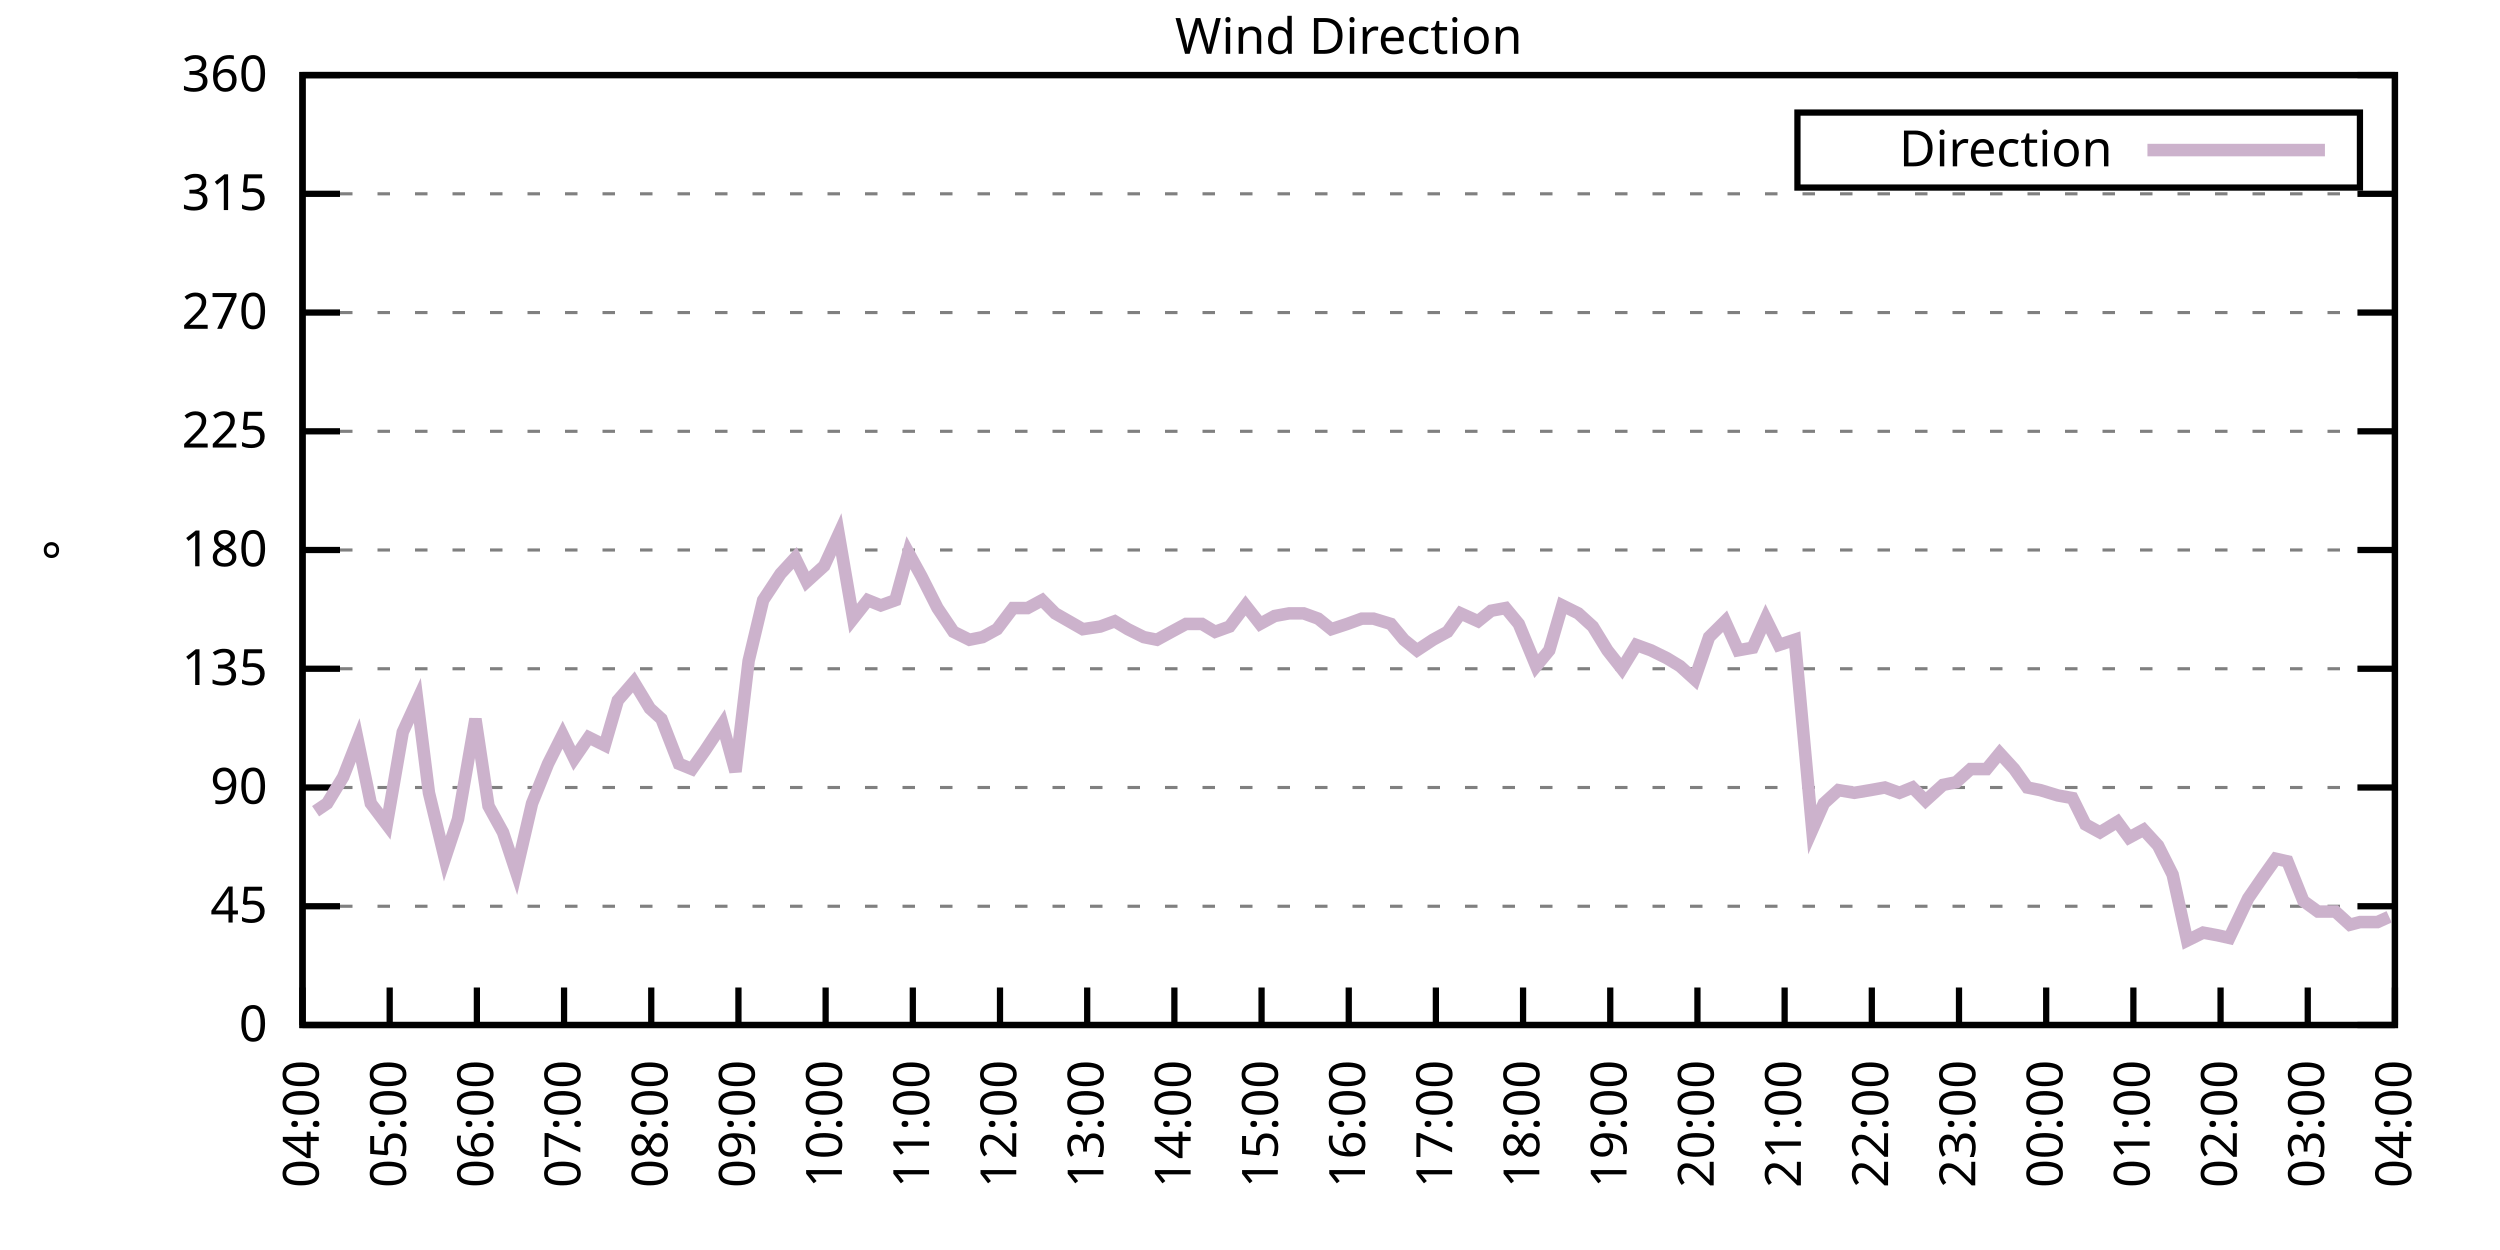
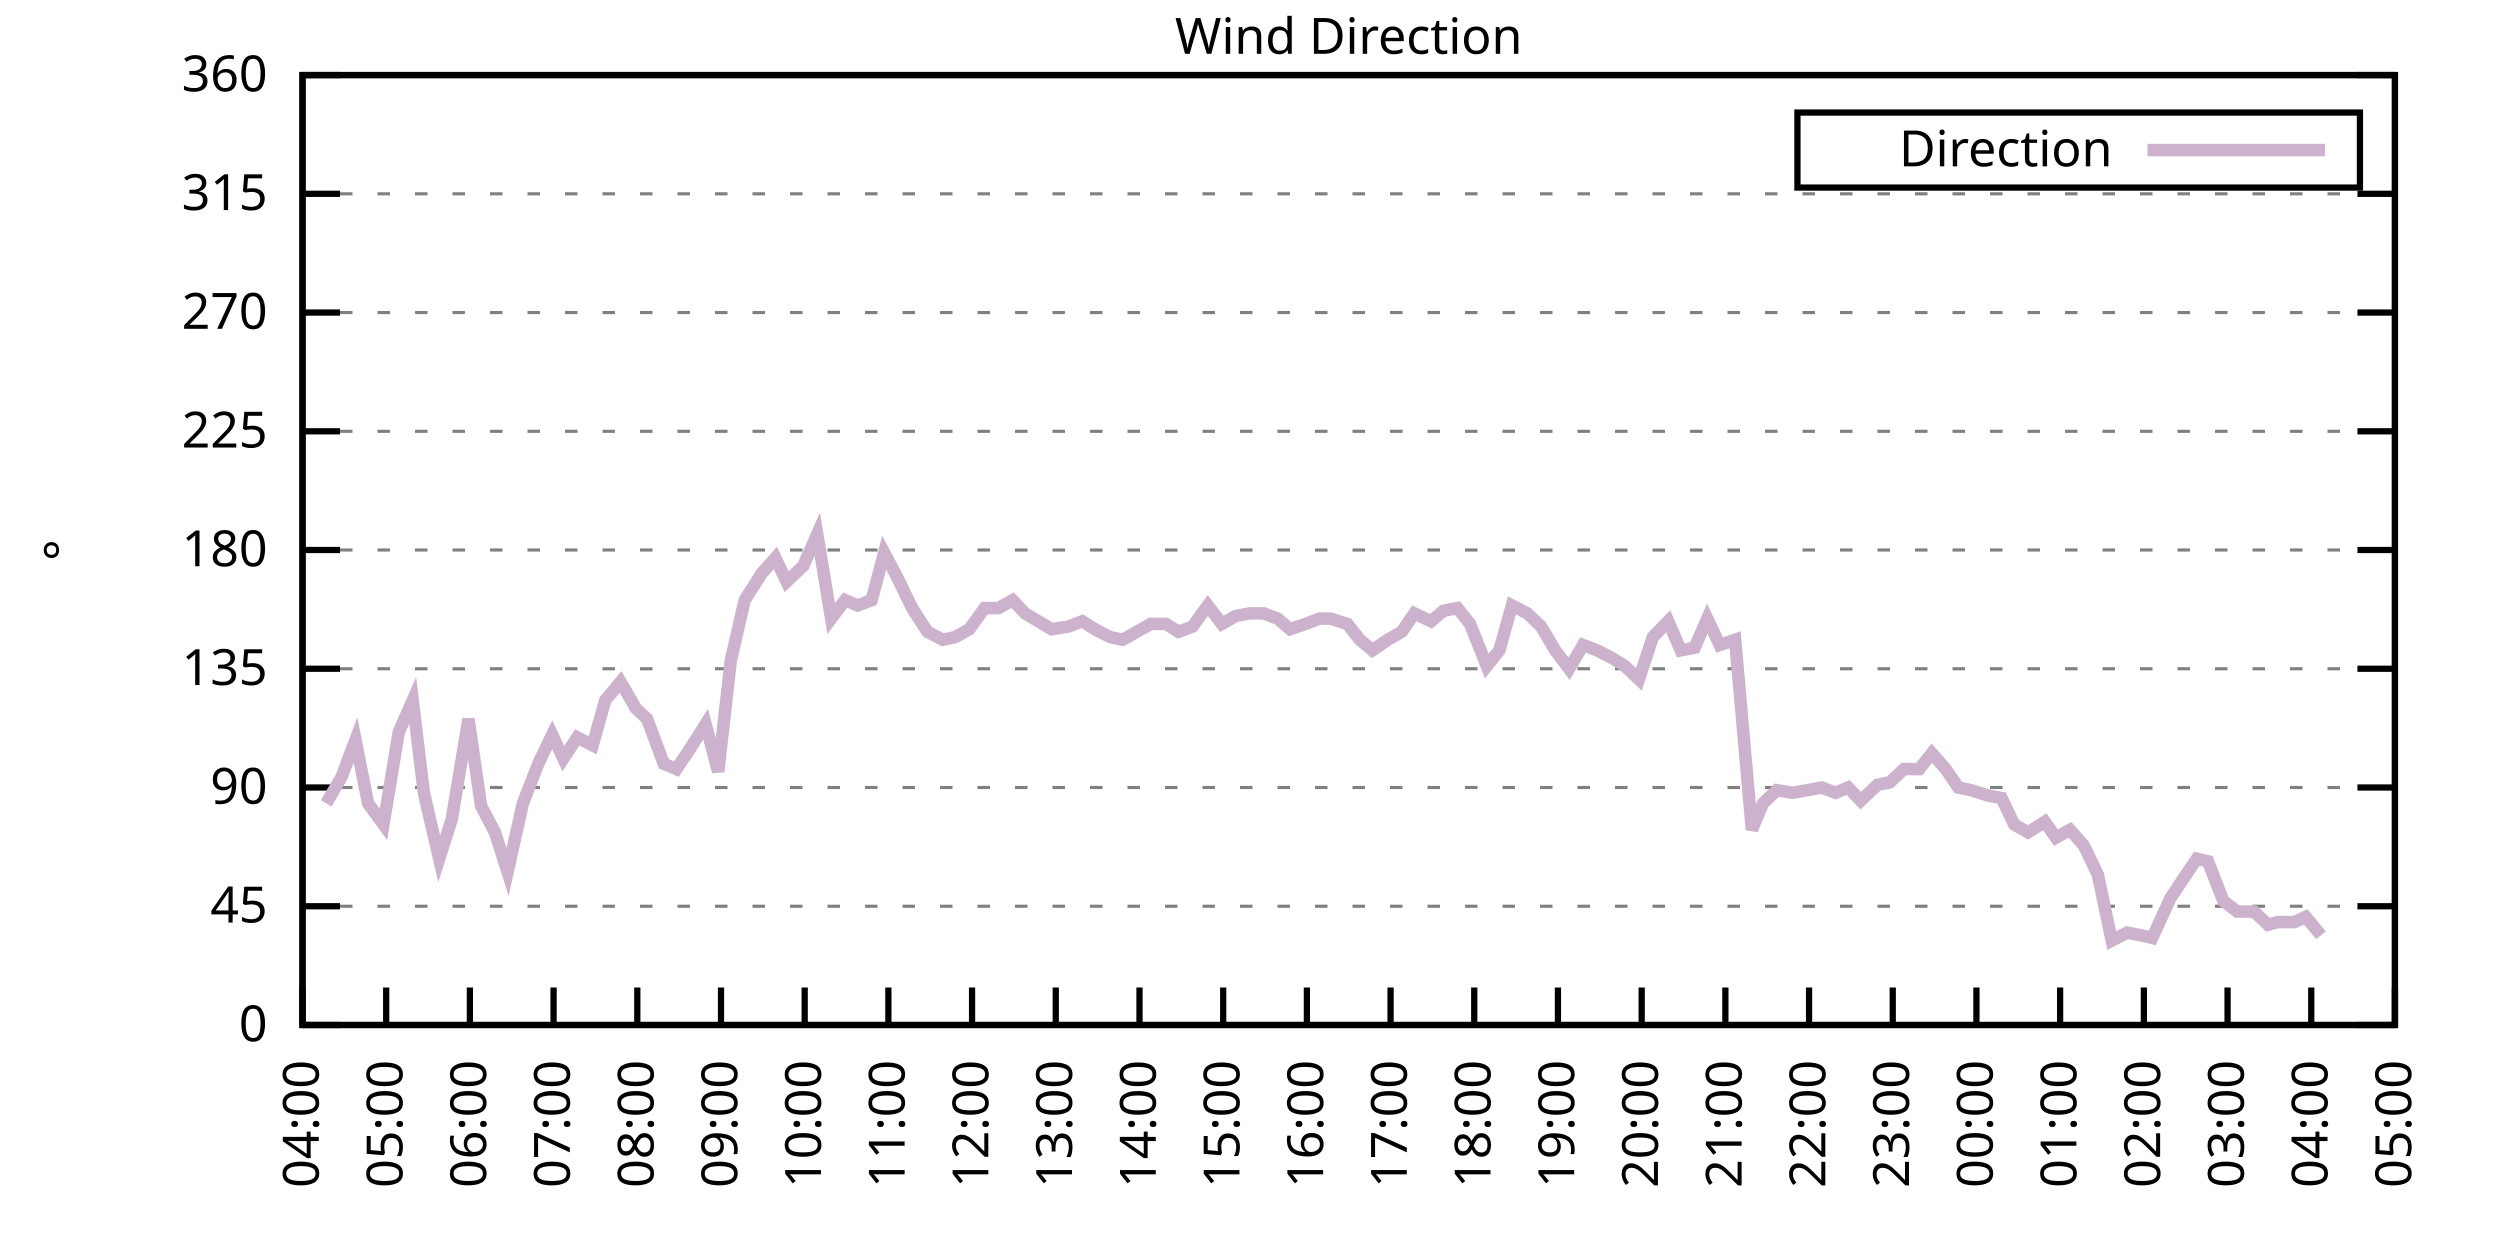
<svg xmlns="http://www.w3.org/2000/svg" xmlns:xlink="http://www.w3.org/1999/xlink" width="400" height="200" viewBox="0 0 400 200">
  <g id="gnuplot_canvas">
    <rect x="0" y="0" width="400" height="200" fill="none" />
    <defs>
      <circle id="gpDot" r="0.5" stroke-width="0.5" stroke="currentColor" />
      <path id="gpPt0" stroke-width="0.333" stroke="currentColor" d="M-1,0 h2 M0,-1 v2" />
      <path id="gpPt1" stroke-width="0.333" stroke="currentColor" d="M-1,-1 L1,1 M1,-1 L-1,1" />
      <path id="gpPt2" stroke-width="0.333" stroke="currentColor" d="M-1,0 L1,0 M0,-1 L0,1 M-1,-1 L1,1 M-1,1 L1,-1" />
      <rect id="gpPt3" stroke-width="0.333" stroke="currentColor" x="-1" y="-1" width="2" height="2" />
      <rect id="gpPt4" stroke-width="0.333" stroke="currentColor" fill="currentColor" x="-1" y="-1" width="2" height="2" />
      <circle id="gpPt5" stroke-width="0.333" stroke="currentColor" cx="0" cy="0" r="1" />
      <use xlink:href="#gpPt5" id="gpPt6" fill="currentColor" stroke="none" />
      <path id="gpPt7" stroke-width="0.333" stroke="currentColor" d="M0,-1.33 L-1.33,0.67 L1.33,0.67 z" />
      <use xlink:href="#gpPt7" id="gpPt8" fill="currentColor" stroke="none" />
      <use xlink:href="#gpPt7" id="gpPt9" stroke="currentColor" transform="rotate(180)" />
      <use xlink:href="#gpPt9" id="gpPt10" fill="currentColor" stroke="none" />
      <use xlink:href="#gpPt3" id="gpPt11" stroke="currentColor" transform="rotate(45)" />
      <use xlink:href="#gpPt11" id="gpPt12" fill="currentColor" stroke="none" />
      <path id="gpPt13" stroke-width="0.333" stroke="currentColor" d="M0,1.330 L1.265,0.411 L0.782,-1.067 L-0.782,-1.076 L-1.265,0.411 z" />
      <use xlink:href="#gpPt13" id="gpPt14" fill="currentColor" stroke="none" />
      <filter id="textbox" filterUnits="objectBoundingBox" x="0" y="0" height="1" width="1">
        <feFlood flood-color="white" flood-opacity="1" result="bgnd" />
        <feComposite in="SourceGraphic" in2="bgnd" operator="atop" />
      </filter>
      <filter id="greybox" filterUnits="objectBoundingBox" x="0" y="0" height="1" width="1">
        <feFlood flood-color="lightgrey" flood-opacity="1" result="grey" />
        <feComposite in="SourceGraphic" in2="grey" operator="atop" />
      </filter>
    </defs>
    <g fill="none" color="white" stroke="currentColor" stroke-width="1.00" stroke-linecap="butt" stroke-linejoin="miter">
</g>
    <g fill="none" color="black" stroke="currentColor" stroke-width="1.00" stroke-linecap="butt" stroke-linejoin="miter">
      <g stroke="none" shape-rendering="crispEdges">
        <polygon fill="rgb(255, 255, 255)" points="48.40,164.00 383.18,164.00 383.18,12.02 48.40,12.02 " />
      </g>
    </g>
    <g fill="none" color="black" stroke="currentColor" stroke-width="1.00" stroke-linecap="butt" stroke-linejoin="miter">
</g>
    <g fill="none" color="black" stroke="black" stroke-width="0.50" stroke-linecap="butt" stroke-linejoin="miter">
</g>
    <g fill="none" color="gray" stroke="currentColor" stroke-width="0.50" stroke-linecap="butt" stroke-linejoin="miter">
      <path stroke="gray" stroke-dasharray="2,4" class="gridline" d="M48.40,164.00 L383.19,164.00  " />
    </g>
    <g fill="none" color="gray" stroke="gray" stroke-width="1.00" stroke-linecap="butt" stroke-linejoin="miter">
</g>
    <g fill="none" color="black" stroke="currentColor" stroke-width="1.00" stroke-linecap="butt" stroke-linejoin="miter">
      <path stroke="black" d="M48.40,164.00 L54.40,164.00 M383.19,164.00 L377.19,164.00  " />
      <g transform="translate(42.80,166.60)" stroke="none" fill="black" font-family="Sans" font-size="8.00" text-anchor="end">
        <text>
          <tspan font-family="Sans"> 0</tspan>
        </text>
      </g>
    </g>
    <g fill="none" color="black" stroke="currentColor" stroke-width="1.00" stroke-linecap="butt" stroke-linejoin="miter">
</g>
    <g fill="none" color="black" stroke="black" stroke-width="0.50" stroke-linecap="butt" stroke-linejoin="miter">
</g>
    <g fill="none" color="gray" stroke="currentColor" stroke-width="0.50" stroke-linecap="butt" stroke-linejoin="miter">
      <path stroke="gray" stroke-dasharray="2,4" class="gridline" d="M48.40,145.00 L383.19,145.00  " />
    </g>
    <g fill="none" color="gray" stroke="gray" stroke-width="1.00" stroke-linecap="butt" stroke-linejoin="miter">
</g>
    <g fill="none" color="black" stroke="currentColor" stroke-width="1.00" stroke-linecap="butt" stroke-linejoin="miter">
      <path stroke="black" d="M48.40,145.00 L54.40,145.00 M383.19,145.00 L377.19,145.00  " />
      <g transform="translate(42.80,147.60)" stroke="none" fill="black" font-family="Sans" font-size="8.00" text-anchor="end">
        <text>
          <tspan font-family="Sans"> 45</tspan>
        </text>
      </g>
    </g>
    <g fill="none" color="black" stroke="currentColor" stroke-width="1.00" stroke-linecap="butt" stroke-linejoin="miter">
</g>
    <g fill="none" color="black" stroke="black" stroke-width="0.50" stroke-linecap="butt" stroke-linejoin="miter">
</g>
    <g fill="none" color="gray" stroke="currentColor" stroke-width="0.50" stroke-linecap="butt" stroke-linejoin="miter">
      <path stroke="gray" stroke-dasharray="2,4" class="gridline" d="M48.40,126.00 L383.19,126.00  " />
    </g>
    <g fill="none" color="gray" stroke="gray" stroke-width="1.00" stroke-linecap="butt" stroke-linejoin="miter">
</g>
    <g fill="none" color="black" stroke="currentColor" stroke-width="1.00" stroke-linecap="butt" stroke-linejoin="miter">
      <path stroke="black" d="M48.40,126.00 L54.40,126.00 M383.19,126.00 L377.19,126.00  " />
      <g transform="translate(42.80,128.60)" stroke="none" fill="black" font-family="Sans" font-size="8.00" text-anchor="end">
        <text>
          <tspan font-family="Sans"> 90</tspan>
        </text>
      </g>
    </g>
    <g fill="none" color="black" stroke="currentColor" stroke-width="1.00" stroke-linecap="butt" stroke-linejoin="miter">
</g>
    <g fill="none" color="black" stroke="black" stroke-width="0.50" stroke-linecap="butt" stroke-linejoin="miter">
</g>
    <g fill="none" color="gray" stroke="currentColor" stroke-width="0.50" stroke-linecap="butt" stroke-linejoin="miter">
      <path stroke="gray" stroke-dasharray="2,4" class="gridline" d="M48.40,107.00 L383.19,107.00  " />
    </g>
    <g fill="none" color="gray" stroke="gray" stroke-width="1.00" stroke-linecap="butt" stroke-linejoin="miter">
</g>
    <g fill="none" color="black" stroke="currentColor" stroke-width="1.00" stroke-linecap="butt" stroke-linejoin="miter">
      <path stroke="black" d="M48.40,107.00 L54.40,107.00 M383.19,107.00 L377.19,107.00  " />
      <g transform="translate(42.80,109.60)" stroke="none" fill="black" font-family="Sans" font-size="8.00" text-anchor="end">
        <text>
          <tspan font-family="Sans"> 135</tspan>
        </text>
      </g>
    </g>
    <g fill="none" color="black" stroke="currentColor" stroke-width="1.00" stroke-linecap="butt" stroke-linejoin="miter">
</g>
    <g fill="none" color="black" stroke="black" stroke-width="0.50" stroke-linecap="butt" stroke-linejoin="miter">
</g>
    <g fill="none" color="gray" stroke="currentColor" stroke-width="0.50" stroke-linecap="butt" stroke-linejoin="miter">
      <path stroke="gray" stroke-dasharray="2,4" class="gridline" d="M48.40,88.00 L383.19,88.00  " />
    </g>
    <g fill="none" color="gray" stroke="gray" stroke-width="1.00" stroke-linecap="butt" stroke-linejoin="miter">
</g>
    <g fill="none" color="black" stroke="currentColor" stroke-width="1.00" stroke-linecap="butt" stroke-linejoin="miter">
      <path stroke="black" d="M48.40,88.00 L54.40,88.00 M383.19,88.00 L377.19,88.00  " />
      <g transform="translate(42.80,90.60)" stroke="none" fill="black" font-family="Sans" font-size="8.00" text-anchor="end">
        <text>
          <tspan font-family="Sans"> 180</tspan>
        </text>
      </g>
    </g>
    <g fill="none" color="black" stroke="currentColor" stroke-width="1.00" stroke-linecap="butt" stroke-linejoin="miter">
</g>
    <g fill="none" color="black" stroke="black" stroke-width="0.50" stroke-linecap="butt" stroke-linejoin="miter">
</g>
    <g fill="none" color="gray" stroke="currentColor" stroke-width="0.50" stroke-linecap="butt" stroke-linejoin="miter">
      <path stroke="gray" stroke-dasharray="2,4" class="gridline" d="M48.40,69.01 L383.19,69.01  " />
    </g>
    <g fill="none" color="gray" stroke="gray" stroke-width="1.00" stroke-linecap="butt" stroke-linejoin="miter">
</g>
    <g fill="none" color="black" stroke="currentColor" stroke-width="1.00" stroke-linecap="butt" stroke-linejoin="miter">
      <path stroke="black" d="M48.40,69.01 L54.40,69.01 M383.19,69.01 L377.19,69.01  " />
      <g transform="translate(42.80,71.61)" stroke="none" fill="black" font-family="Sans" font-size="8.00" text-anchor="end">
        <text>
          <tspan font-family="Sans"> 225</tspan>
        </text>
      </g>
    </g>
    <g fill="none" color="black" stroke="currentColor" stroke-width="1.00" stroke-linecap="butt" stroke-linejoin="miter">
</g>
    <g fill="none" color="black" stroke="black" stroke-width="0.50" stroke-linecap="butt" stroke-linejoin="miter">
</g>
    <g fill="none" color="gray" stroke="currentColor" stroke-width="0.50" stroke-linecap="butt" stroke-linejoin="miter">
      <path stroke="gray" stroke-dasharray="2,4" class="gridline" d="M48.40,50.01 L383.19,50.01  " />
    </g>
    <g fill="none" color="gray" stroke="gray" stroke-width="1.00" stroke-linecap="butt" stroke-linejoin="miter">
</g>
    <g fill="none" color="black" stroke="currentColor" stroke-width="1.00" stroke-linecap="butt" stroke-linejoin="miter">
      <path stroke="black" d="M48.40,50.01 L54.40,50.01 M383.19,50.01 L377.19,50.01  " />
      <g transform="translate(42.80,52.61)" stroke="none" fill="black" font-family="Sans" font-size="8.00" text-anchor="end">
        <text>
          <tspan font-family="Sans"> 270</tspan>
        </text>
      </g>
    </g>
    <g fill="none" color="black" stroke="currentColor" stroke-width="1.00" stroke-linecap="butt" stroke-linejoin="miter">
</g>
    <g fill="none" color="black" stroke="black" stroke-width="0.50" stroke-linecap="butt" stroke-linejoin="miter">
</g>
    <g fill="none" color="gray" stroke="currentColor" stroke-width="0.50" stroke-linecap="butt" stroke-linejoin="miter">
      <path stroke="gray" stroke-dasharray="2,4" class="gridline" d="M48.40,31.01 L383.19,31.01  " />
    </g>
    <g fill="none" color="gray" stroke="gray" stroke-width="1.00" stroke-linecap="butt" stroke-linejoin="miter">
</g>
    <g fill="none" color="black" stroke="currentColor" stroke-width="1.00" stroke-linecap="butt" stroke-linejoin="miter">
      <path stroke="black" d="M48.40,31.01 L54.40,31.01 M383.19,31.01 L377.19,31.01  " />
      <g transform="translate(42.80,33.61)" stroke="none" fill="black" font-family="Sans" font-size="8.00" text-anchor="end">
        <text>
          <tspan font-family="Sans"> 315</tspan>
        </text>
      </g>
    </g>
    <g fill="none" color="black" stroke="currentColor" stroke-width="1.00" stroke-linecap="butt" stroke-linejoin="miter">
</g>
    <g fill="none" color="black" stroke="black" stroke-width="0.50" stroke-linecap="butt" stroke-linejoin="miter">
</g>
    <g fill="none" color="gray" stroke="currentColor" stroke-width="0.50" stroke-linecap="butt" stroke-linejoin="miter">
      <path stroke="gray" stroke-dasharray="2,4" class="gridline" d="M48.40,12.01 L383.19,12.01  " />
    </g>
    <g fill="none" color="gray" stroke="gray" stroke-width="1.00" stroke-linecap="butt" stroke-linejoin="miter">
</g>
    <g fill="none" color="black" stroke="currentColor" stroke-width="1.00" stroke-linecap="butt" stroke-linejoin="miter">
      <path stroke="black" d="M48.40,12.01 L54.40,12.01 M383.19,12.01 L377.19,12.01  " />
      <g transform="translate(42.80,14.61)" stroke="none" fill="black" font-family="Sans" font-size="8.00" text-anchor="end">
        <text>
          <tspan font-family="Sans"> 360</tspan>
        </text>
      </g>
    </g>
    <g fill="none" color="black" stroke="currentColor" stroke-width="1.00" stroke-linecap="butt" stroke-linejoin="miter">
      <path stroke="black" d="M48.40,164.00 L48.40,158.00  " />
      <g transform="translate(51.00,169.60) rotate(270.00)" stroke="none" fill="black" font-family="Sans" font-size="8.00" text-anchor="end">
        <text>
          <tspan font-family="Sans">04:00</tspan>
        </text>
      </g>
    </g>
    <g fill="none" color="black" stroke="currentColor" stroke-width="1.00" stroke-linecap="butt" stroke-linejoin="miter">
-       <path stroke="black" d="M62.35,164.00 L62.35,158.00  " />
-       <g transform="translate(64.95,169.60) rotate(270.00)" stroke="none" fill="black" font-family="Sans" font-size="8.00" text-anchor="end">
+       <path stroke="black" d="M61.79,164.00 L61.79,158.00  " />
+       <g transform="translate(64.39,169.60) rotate(270.00)" stroke="none" fill="black" font-family="Sans" font-size="8.00" text-anchor="end">
        <text>
          <tspan font-family="Sans">05:00</tspan>
        </text>
      </g>
    </g>
    <g fill="none" color="black" stroke="currentColor" stroke-width="1.00" stroke-linecap="butt" stroke-linejoin="miter">
-       <path stroke="black" d="M76.30,164.00 L76.30,158.00  " />
-       <g transform="translate(78.90,169.60) rotate(270.00)" stroke="none" fill="black" font-family="Sans" font-size="8.00" text-anchor="end">
+       <path stroke="black" d="M75.18,164.00 L75.18,158.00  " />
+       <g transform="translate(77.78,169.60) rotate(270.00)" stroke="none" fill="black" font-family="Sans" font-size="8.00" text-anchor="end">
        <text>
          <tspan font-family="Sans">06:00</tspan>
        </text>
      </g>
    </g>
    <g fill="none" color="black" stroke="currentColor" stroke-width="1.00" stroke-linecap="butt" stroke-linejoin="miter">
-       <path stroke="black" d="M90.25,164.00 L90.25,158.00  " />
-       <g transform="translate(92.85,169.60) rotate(270.00)" stroke="none" fill="black" font-family="Sans" font-size="8.00" text-anchor="end">
+       <path stroke="black" d="M88.57,164.00 L88.57,158.00  " />
+       <g transform="translate(91.17,169.60) rotate(270.00)" stroke="none" fill="black" font-family="Sans" font-size="8.00" text-anchor="end">
        <text>
          <tspan font-family="Sans">07:00</tspan>
        </text>
      </g>
    </g>
    <g fill="none" color="black" stroke="currentColor" stroke-width="1.00" stroke-linecap="butt" stroke-linejoin="miter">
-       <path stroke="black" d="M104.20,164.00 L104.20,158.00  " />
-       <g transform="translate(106.80,169.60) rotate(270.00)" stroke="none" fill="black" font-family="Sans" font-size="8.00" text-anchor="end">
+       <path stroke="black" d="M101.97,164.00 L101.97,158.00  " />
+       <g transform="translate(104.57,169.60) rotate(270.00)" stroke="none" fill="black" font-family="Sans" font-size="8.00" text-anchor="end">
        <text>
          <tspan font-family="Sans">08:00</tspan>
        </text>
      </g>
    </g>
    <g fill="none" color="black" stroke="currentColor" stroke-width="1.00" stroke-linecap="butt" stroke-linejoin="miter">
-       <path stroke="black" d="M118.15,164.00 L118.15,158.00  " />
-       <g transform="translate(120.75,169.60) rotate(270.00)" stroke="none" fill="black" font-family="Sans" font-size="8.00" text-anchor="end">
+       <path stroke="black" d="M115.36,164.00 L115.36,158.00  " />
+       <g transform="translate(117.96,169.60) rotate(270.00)" stroke="none" fill="black" font-family="Sans" font-size="8.00" text-anchor="end">
        <text>
          <tspan font-family="Sans">09:00</tspan>
        </text>
      </g>
    </g>
    <g fill="none" color="black" stroke="currentColor" stroke-width="1.00" stroke-linecap="butt" stroke-linejoin="miter">
-       <path stroke="black" d="M132.10,164.00 L132.10,158.00  " />
-       <g transform="translate(134.70,169.60) rotate(270.00)" stroke="none" fill="black" font-family="Sans" font-size="8.00" text-anchor="end">
+       <path stroke="black" d="M128.75,164.00 L128.75,158.00  " />
+       <g transform="translate(131.35,169.60) rotate(270.00)" stroke="none" fill="black" font-family="Sans" font-size="8.00" text-anchor="end">
        <text>
          <tspan font-family="Sans">10:00</tspan>
        </text>
      </g>
    </g>
    <g fill="none" color="black" stroke="currentColor" stroke-width="1.00" stroke-linecap="butt" stroke-linejoin="miter">
-       <path stroke="black" d="M146.05,164.00 L146.05,158.00  " />
-       <g transform="translate(148.65,169.60) rotate(270.00)" stroke="none" fill="black" font-family="Sans" font-size="8.00" text-anchor="end">
+       <path stroke="black" d="M142.14,164.00 L142.14,158.00  " />
+       <g transform="translate(144.74,169.60) rotate(270.00)" stroke="none" fill="black" font-family="Sans" font-size="8.00" text-anchor="end">
        <text>
          <tspan font-family="Sans">11:00</tspan>
        </text>
      </g>
    </g>
    <g fill="none" color="black" stroke="currentColor" stroke-width="1.00" stroke-linecap="butt" stroke-linejoin="miter">
-       <path stroke="black" d="M160.00,164.00 L160.00,158.00  " />
-       <g transform="translate(162.60,169.60) rotate(270.00)" stroke="none" fill="black" font-family="Sans" font-size="8.00" text-anchor="end">
+       <path stroke="black" d="M155.53,164.00 L155.53,158.00  " />
+       <g transform="translate(158.13,169.60) rotate(270.00)" stroke="none" fill="black" font-family="Sans" font-size="8.00" text-anchor="end">
        <text>
          <tspan font-family="Sans">12:00</tspan>
        </text>
      </g>
    </g>
    <g fill="none" color="black" stroke="currentColor" stroke-width="1.00" stroke-linecap="butt" stroke-linejoin="miter">
-       <path stroke="black" d="M173.95,164.00 L173.95,158.00  " />
-       <g transform="translate(176.55,169.60) rotate(270.00)" stroke="none" fill="black" font-family="Sans" font-size="8.00" text-anchor="end">
+       <path stroke="black" d="M168.92,164.00 L168.92,158.00  " />
+       <g transform="translate(171.52,169.60) rotate(270.00)" stroke="none" fill="black" font-family="Sans" font-size="8.00" text-anchor="end">
        <text>
          <tspan font-family="Sans">13:00</tspan>
        </text>
      </g>
    </g>
    <g fill="none" color="black" stroke="currentColor" stroke-width="1.00" stroke-linecap="butt" stroke-linejoin="miter">
-       <path stroke="black" d="M187.90,164.00 L187.90,158.00  " />
-       <g transform="translate(190.50,169.60) rotate(270.00)" stroke="none" fill="black" font-family="Sans" font-size="8.00" text-anchor="end">
+       <path stroke="black" d="M182.32,164.00 L182.32,158.00  " />
+       <g transform="translate(184.92,169.60) rotate(270.00)" stroke="none" fill="black" font-family="Sans" font-size="8.00" text-anchor="end">
        <text>
          <tspan font-family="Sans">14:00</tspan>
        </text>
      </g>
    </g>
    <g fill="none" color="black" stroke="currentColor" stroke-width="1.00" stroke-linecap="butt" stroke-linejoin="miter">
-       <path stroke="black" d="M201.85,164.00 L201.85,158.00  " />
-       <g transform="translate(204.45,169.60) rotate(270.00)" stroke="none" fill="black" font-family="Sans" font-size="8.00" text-anchor="end">
+       <path stroke="black" d="M195.71,164.00 L195.71,158.00  " />
+       <g transform="translate(198.31,169.60) rotate(270.00)" stroke="none" fill="black" font-family="Sans" font-size="8.00" text-anchor="end">
        <text>
          <tspan font-family="Sans">15:00</tspan>
        </text>
      </g>
    </g>
    <g fill="none" color="black" stroke="currentColor" stroke-width="1.00" stroke-linecap="butt" stroke-linejoin="miter">
-       <path stroke="black" d="M215.80,164.00 L215.80,158.00  " />
-       <g transform="translate(218.40,169.60) rotate(270.00)" stroke="none" fill="black" font-family="Sans" font-size="8.00" text-anchor="end">
+       <path stroke="black" d="M209.10,164.00 L209.10,158.00  " />
+       <g transform="translate(211.70,169.60) rotate(270.00)" stroke="none" fill="black" font-family="Sans" font-size="8.00" text-anchor="end">
        <text>
          <tspan font-family="Sans">16:00</tspan>
        </text>
      </g>
    </g>
    <g fill="none" color="black" stroke="currentColor" stroke-width="1.00" stroke-linecap="butt" stroke-linejoin="miter">
-       <path stroke="black" d="M229.74,164.00 L229.74,158.00  " />
-       <g transform="translate(232.34,169.60) rotate(270.00)" stroke="none" fill="black" font-family="Sans" font-size="8.00" text-anchor="end">
+       <path stroke="black" d="M222.49,164.00 L222.49,158.00  " />
+       <g transform="translate(225.09,169.60) rotate(270.00)" stroke="none" fill="black" font-family="Sans" font-size="8.00" text-anchor="end">
        <text>
          <tspan font-family="Sans">17:00</tspan>
        </text>
      </g>
    </g>
    <g fill="none" color="black" stroke="currentColor" stroke-width="1.00" stroke-linecap="butt" stroke-linejoin="miter">
-       <path stroke="black" d="M243.69,164.00 L243.69,158.00  " />
-       <g transform="translate(246.29,169.60) rotate(270.00)" stroke="none" fill="black" font-family="Sans" font-size="8.00" text-anchor="end">
+       <path stroke="black" d="M235.88,164.00 L235.88,158.00  " />
+       <g transform="translate(238.48,169.60) rotate(270.00)" stroke="none" fill="black" font-family="Sans" font-size="8.00" text-anchor="end">
        <text>
          <tspan font-family="Sans">18:00</tspan>
        </text>
      </g>
    </g>
    <g fill="none" color="black" stroke="currentColor" stroke-width="1.00" stroke-linecap="butt" stroke-linejoin="miter">
-       <path stroke="black" d="M257.64,164.00 L257.64,158.00  " />
-       <g transform="translate(260.24,169.60) rotate(270.00)" stroke="none" fill="black" font-family="Sans" font-size="8.00" text-anchor="end">
+       <path stroke="black" d="M249.27,164.00 L249.27,158.00  " />
+       <g transform="translate(251.87,169.60) rotate(270.00)" stroke="none" fill="black" font-family="Sans" font-size="8.00" text-anchor="end">
        <text>
          <tspan font-family="Sans">19:00</tspan>
        </text>
      </g>
    </g>
    <g fill="none" color="black" stroke="currentColor" stroke-width="1.00" stroke-linecap="butt" stroke-linejoin="miter">
-       <path stroke="black" d="M271.59,164.00 L271.59,158.00  " />
-       <g transform="translate(274.19,169.60) rotate(270.00)" stroke="none" fill="black" font-family="Sans" font-size="8.00" text-anchor="end">
+       <path stroke="black" d="M262.67,164.00 L262.67,158.00  " />
+       <g transform="translate(265.27,169.60) rotate(270.00)" stroke="none" fill="black" font-family="Sans" font-size="8.00" text-anchor="end">
        <text>
          <tspan font-family="Sans">20:00</tspan>
        </text>
      </g>
    </g>
    <g fill="none" color="black" stroke="currentColor" stroke-width="1.00" stroke-linecap="butt" stroke-linejoin="miter">
-       <path stroke="black" d="M285.54,164.00 L285.54,158.00  " />
-       <g transform="translate(288.14,169.60) rotate(270.00)" stroke="none" fill="black" font-family="Sans" font-size="8.00" text-anchor="end">
+       <path stroke="black" d="M276.06,164.00 L276.06,158.00  " />
+       <g transform="translate(278.66,169.60) rotate(270.00)" stroke="none" fill="black" font-family="Sans" font-size="8.00" text-anchor="end">
        <text>
          <tspan font-family="Sans">21:00</tspan>
        </text>
      </g>
    </g>
    <g fill="none" color="black" stroke="currentColor" stroke-width="1.00" stroke-linecap="butt" stroke-linejoin="miter">
-       <path stroke="black" d="M299.49,164.00 L299.49,158.00  " />
-       <g transform="translate(302.09,169.60) rotate(270.00)" stroke="none" fill="black" font-family="Sans" font-size="8.00" text-anchor="end">
+       <path stroke="black" d="M289.45,164.00 L289.45,158.00  " />
+       <g transform="translate(292.05,169.60) rotate(270.00)" stroke="none" fill="black" font-family="Sans" font-size="8.00" text-anchor="end">
        <text>
          <tspan font-family="Sans">22:00</tspan>
        </text>
      </g>
    </g>
    <g fill="none" color="black" stroke="currentColor" stroke-width="1.00" stroke-linecap="butt" stroke-linejoin="miter">
-       <path stroke="black" d="M313.44,164.00 L313.44,158.00  " />
-       <g transform="translate(316.04,169.60) rotate(270.00)" stroke="none" fill="black" font-family="Sans" font-size="8.00" text-anchor="end">
+       <path stroke="black" d="M302.84,164.00 L302.84,158.00  " />
+       <g transform="translate(305.44,169.60) rotate(270.00)" stroke="none" fill="black" font-family="Sans" font-size="8.00" text-anchor="end">
        <text>
          <tspan font-family="Sans">23:00</tspan>
        </text>
      </g>
    </g>
    <g fill="none" color="black" stroke="currentColor" stroke-width="1.00" stroke-linecap="butt" stroke-linejoin="miter">
-       <path stroke="black" d="M327.39,164.00 L327.39,158.00  " />
-       <g transform="translate(329.99,169.60) rotate(270.00)" stroke="none" fill="black" font-family="Sans" font-size="8.00" text-anchor="end">
+       <path stroke="black" d="M316.23,164.00 L316.23,158.00  " />
+       <g transform="translate(318.83,169.60) rotate(270.00)" stroke="none" fill="black" font-family="Sans" font-size="8.00" text-anchor="end">
        <text>
          <tspan font-family="Sans">00:00</tspan>
        </text>
      </g>
    </g>
    <g fill="none" color="black" stroke="currentColor" stroke-width="1.00" stroke-linecap="butt" stroke-linejoin="miter">
-       <path stroke="black" d="M341.34,164.00 L341.34,158.00  " />
-       <g transform="translate(343.94,169.60) rotate(270.00)" stroke="none" fill="black" font-family="Sans" font-size="8.00" text-anchor="end">
+       <path stroke="black" d="M329.62,164.00 L329.62,158.00  " />
+       <g transform="translate(332.22,169.60) rotate(270.00)" stroke="none" fill="black" font-family="Sans" font-size="8.00" text-anchor="end">
        <text>
          <tspan font-family="Sans">01:00</tspan>
        </text>
      </g>
    </g>
    <g fill="none" color="black" stroke="currentColor" stroke-width="1.00" stroke-linecap="butt" stroke-linejoin="miter">
-       <path stroke="black" d="M355.29,164.00 L355.29,158.00  " />
-       <g transform="translate(357.89,169.60) rotate(270.00)" stroke="none" fill="black" font-family="Sans" font-size="8.00" text-anchor="end">
+       <path stroke="black" d="M343.02,164.00 L343.02,158.00  " />
+       <g transform="translate(345.62,169.60) rotate(270.00)" stroke="none" fill="black" font-family="Sans" font-size="8.00" text-anchor="end">
        <text>
          <tspan font-family="Sans">02:00</tspan>
        </text>
      </g>
    </g>
    <g fill="none" color="black" stroke="currentColor" stroke-width="1.00" stroke-linecap="butt" stroke-linejoin="miter">
-       <path stroke="black" d="M369.24,164.00 L369.24,158.00  " />
-       <g transform="translate(371.84,169.60) rotate(270.00)" stroke="none" fill="black" font-family="Sans" font-size="8.00" text-anchor="end">
+       <path stroke="black" d="M356.41,164.00 L356.41,158.00  " />
+       <g transform="translate(359.01,169.60) rotate(270.00)" stroke="none" fill="black" font-family="Sans" font-size="8.00" text-anchor="end">
        <text>
          <tspan font-family="Sans">03:00</tspan>
+         </text>
+       </g>
+     </g>
+     <g fill="none" color="black" stroke="currentColor" stroke-width="1.00" stroke-linecap="butt" stroke-linejoin="miter">
+       <path stroke="black" d="M369.80,164.00 L369.80,158.00  " />
+       <g transform="translate(372.40,169.60) rotate(270.00)" stroke="none" fill="black" font-family="Sans" font-size="8.00" text-anchor="end">
+         <text>
+           <tspan font-family="Sans">04:00</tspan>
        </text>
      </g>
    </g>
    <g fill="none" color="black" stroke="currentColor" stroke-width="1.00" stroke-linecap="butt" stroke-linejoin="miter">
      <path stroke="black" d="M383.19,164.00 L383.19,158.00  " />
      <g transform="translate(385.79,169.60) rotate(270.00)" stroke="none" fill="black" font-family="Sans" font-size="8.00" text-anchor="end">
        <text>
-           <tspan font-family="Sans">04:00</tspan>
+           <tspan font-family="Sans">05:00</tspan>
        </text>
      </g>
    </g>
    <g fill="none" color="black" stroke="currentColor" stroke-width="1.00" stroke-linecap="butt" stroke-linejoin="miter">
</g>
    <g fill="none" color="black" stroke="currentColor" stroke-width="1.00" stroke-linecap="butt" stroke-linejoin="miter">
      <path stroke="black" d="M48.40,12.01 L48.40,164.00 L383.19,164.00 L383.19,12.01 L48.40,12.01 Z  " />
    </g>
    <g fill="none" color="black" stroke="currentColor" stroke-width="1.00" stroke-linecap="butt" stroke-linejoin="miter">
</g>
    <g fill="none" color="black" stroke="currentColor" stroke-width="1.00" stroke-linecap="butt" stroke-linejoin="miter">
      <path stroke="black" d="M287.59,30.01 L287.59,18.01 L377.59,18.01 L377.59,30.01 L287.59,30.01 Z  " />
    </g>
    <g id="Wind_direction_plot_1">
      <g fill="none" color="white" stroke="black" stroke-width="2.00" stroke-linecap="butt" stroke-linejoin="miter">
</g>
      <g fill="none" color="black" stroke="currentColor" stroke-width="2.00" stroke-linecap="butt" stroke-linejoin="miter">
        <g transform="translate(337.99,26.61)" stroke="none" fill="black" font-family="Sans" font-size="8.00" text-anchor="end">
          <text>
            <tspan font-family="Sans">Direction</tspan>
          </text>
        </g>
      </g>
      <g fill="none" color="black" stroke="currentColor" stroke-width="2.00" stroke-linecap="butt" stroke-linejoin="miter">
-         <path stroke="rgb(204, 178, 204)" d="M343.59,24.01 L371.99,24.01 M50.49,129.80 L52.35,128.54 L54.91,124.31 L57.23,118.40 L59.33,128.54 L61.88,131.91   L64.44,117.14 L66.77,112.07 L68.63,126.85 L71.18,137.40 L73.28,131.07 L76.07,115.03 L78.16,128.96 L80.48,133.18   L82.58,139.51 L85.13,128.54 L87.69,122.20 L90.02,117.56 L91.88,121.36 L94.20,117.98 L96.76,119.25 L98.85,112.07   L101.41,109.11 L103.97,113.34 L105.83,115.03 L108.62,122.20 L110.71,123.05 L112.80,120.09 L115.59,115.87 L117.68,123.47   L119.78,105.74 L122.10,96.03 L124.89,91.80 L127.22,89.27 L129.08,93.07 L131.87,90.54 L134.19,85.47 L136.51,98.98   L138.84,96.03 L140.93,96.87 L143.26,96.03 L145.35,88.43 L147.44,92.23 L150.00,97.29 L152.56,101.09 L155.11,102.36   L157.21,101.94 L159.53,100.67 L162.09,97.29 L164.41,97.29 L166.74,96.03 L168.83,98.14 L173.25,100.67 L176.04,100.25   L178.36,99.40 L180.46,100.67 L183.01,101.94 L185.11,102.36 L187.43,101.09 L189.76,99.83 L192.31,99.83 L194.41,101.09   L196.73,100.25 L199.29,96.87 L201.61,99.83 L203.94,98.56 L206.26,98.14 L208.59,98.14 L210.91,98.98 L213.01,100.67   L215.56,99.83 L217.89,98.98 L219.75,98.98 L222.54,99.83 L224.63,102.36 L226.72,104.05 L229.28,102.36 L231.60,101.09   L233.70,98.14 L236.49,99.40 L238.58,97.72 L240.90,97.29 L243.00,99.83 L245.79,106.58 L247.88,104.05 L249.97,96.87   L252.53,98.14 L254.85,100.25 L257.18,104.05 L259.50,107.00 L261.83,103.20 L264.15,104.05 L266.71,105.31 L268.80,106.58   L271.13,108.69 L273.45,101.94 L276.01,99.40 L278.10,104.05 L280.43,103.63 L282.52,98.98 L284.61,103.20 L287.17,102.36   L289.96,132.76 L291.82,128.54 L294.15,126.42 L296.70,126.85 L299.26,126.42 L301.58,126.00 L303.91,126.85 L306.00,126.00   L308.09,128.11 L310.88,125.58 L312.98,125.16 L315.30,123.05 L317.86,123.05 L319.95,120.51 L322.28,123.05 L324.37,126.00   L326.46,126.42 L329.25,127.27 L331.58,127.69 L333.67,131.91 L335.99,133.18 L338.78,131.49 L340.64,134.02 L342.97,132.76   L345.29,135.29 L347.62,139.93 L349.94,150.49 L352.50,149.22 L354.83,149.65 L356.69,150.07 L359.71,143.73 L362.03,140.36   L364.13,137.40 L365.99,137.82 L368.54,144.16 L370.87,145.85 L373.66,145.85 L375.98,147.96 L377.61,147.53 L380.40,147.53   L382.26,146.69  " />
+         <path stroke="rgb(204, 178, 204)" d="M343.59,24.01 L371.99,24.01 M52.19,128.54 L54.65,124.31 L56.88,118.40 L58.89,128.54 L61.35,131.91 L63.80,117.14   L66.03,112.07 L67.82,126.85 L70.27,137.40 L72.28,131.07 L74.96,115.03 L76.97,128.96 L79.20,133.18 L81.21,139.51   L83.66,128.54 L86.12,122.20 L88.35,117.56 L90.14,121.36 L92.37,117.98 L94.82,119.25 L96.83,112.07 L99.29,109.11   L101.74,113.34 L103.53,115.03 L106.21,122.20 L108.22,123.05 L110.22,120.09 L112.90,115.87 L114.91,123.47 L116.92,105.74   L119.15,96.03 L121.83,91.80 L124.06,89.27 L125.85,93.07 L128.53,90.54 L130.76,85.47 L132.99,98.98 L135.22,96.03   L137.23,96.87 L139.46,96.03 L141.47,88.43 L143.48,92.23 L145.94,97.29 L148.39,101.09 L150.85,102.36 L152.85,101.94   L155.09,100.67 L157.54,97.29 L159.77,97.29 L162.01,96.03 L164.01,98.14 L168.25,100.67 L170.93,100.25 L173.17,99.40   L175.17,100.67 L177.63,101.94 L179.64,102.36 L181.87,101.09 L184.10,99.83 L186.56,99.83 L188.57,101.09 L190.80,100.25   L193.25,96.87 L195.48,99.83 L197.72,98.56 L199.95,98.14 L202.18,98.14 L204.41,98.98 L206.42,100.67 L208.88,99.83   L211.11,98.98 L212.89,98.98 L215.57,99.83 L217.58,102.36 L219.59,104.05 L222.04,102.36 L224.28,101.09 L226.29,98.14   L228.96,99.40 L230.97,97.72 L233.20,97.29 L235.21,99.83 L237.89,106.58 L239.90,104.05 L241.91,96.87 L244.36,98.14   L246.60,100.25 L248.83,104.05 L251.06,107.00 L253.29,103.20 L255.52,104.05 L257.98,105.31 L259.99,106.58 L262.22,108.69   L264.45,101.94 L266.91,99.40 L268.92,104.05 L271.15,103.63 L273.16,98.98 L275.16,103.20 L277.62,102.36 L280.30,132.76   L282.08,128.54 L284.32,126.42 L286.77,126.85 L289.23,126.42 L291.46,126.00 L293.69,126.85 L295.70,126.00 L297.71,128.11   L300.39,125.58 L302.39,125.16 L304.63,123.05 L307.08,123.05 L309.09,120.51 L311.32,123.05 L313.33,126.00 L315.34,126.42   L318.02,127.27 L320.25,127.69 L322.26,131.91 L324.49,133.18 L327.17,131.49 L328.95,134.02 L331.19,132.76 L333.42,135.29   L335.65,139.93 L337.88,150.49 L340.34,149.22 L342.57,149.65 L344.35,150.07 L347.26,143.73 L349.49,140.36 L351.50,137.40   L353.28,137.82 L355.74,144.16 L357.97,145.85 L360.65,145.85 L362.88,147.96 L364.44,147.53 L367.12,147.53 L368.91,146.69   L371.36,149.65  " />
      </g>
    </g>
    <g fill="none" color="black" stroke="currentColor" stroke-width="2.00" stroke-linecap="butt" stroke-linejoin="miter">
</g>
    <g fill="none" color="black" stroke="black" stroke-width="1.00" stroke-linecap="butt" stroke-linejoin="miter">
</g>
    <g fill="none" color="black" stroke="currentColor" stroke-width="1.00" stroke-linecap="butt" stroke-linejoin="miter">
      <path stroke="black" d="M48.40,12.01 L48.40,164.00 L383.19,164.00 L383.19,12.01 L48.40,12.01 Z  " />
      <g transform="translate(12.80,88.01) rotate(270.00)" stroke="none" fill="black" font-family="Sans" font-size="8.00" text-anchor="middle">
        <text>
          <tspan font-family="Sans">°</tspan>
        </text>
      </g>
    </g>
    <g fill="none" color="black" stroke="currentColor" stroke-width="1.00" stroke-linecap="butt" stroke-linejoin="miter">
</g>
    <g fill="none" color="black" stroke="currentColor" stroke-width="1.00" stroke-linecap="butt" stroke-linejoin="miter">
      <g transform="translate(215.79,8.61)" stroke="none" fill="black" font-family="Sans" font-size="8.00" text-anchor="middle">
        <text>
          <tspan font-family="Sans">Wind Direction</tspan>
        </text>
      </g>
    </g>
    <g fill="none" color="black" stroke="currentColor" stroke-width="1.00" stroke-linecap="butt" stroke-linejoin="miter">
</g>
  </g>
</svg>
